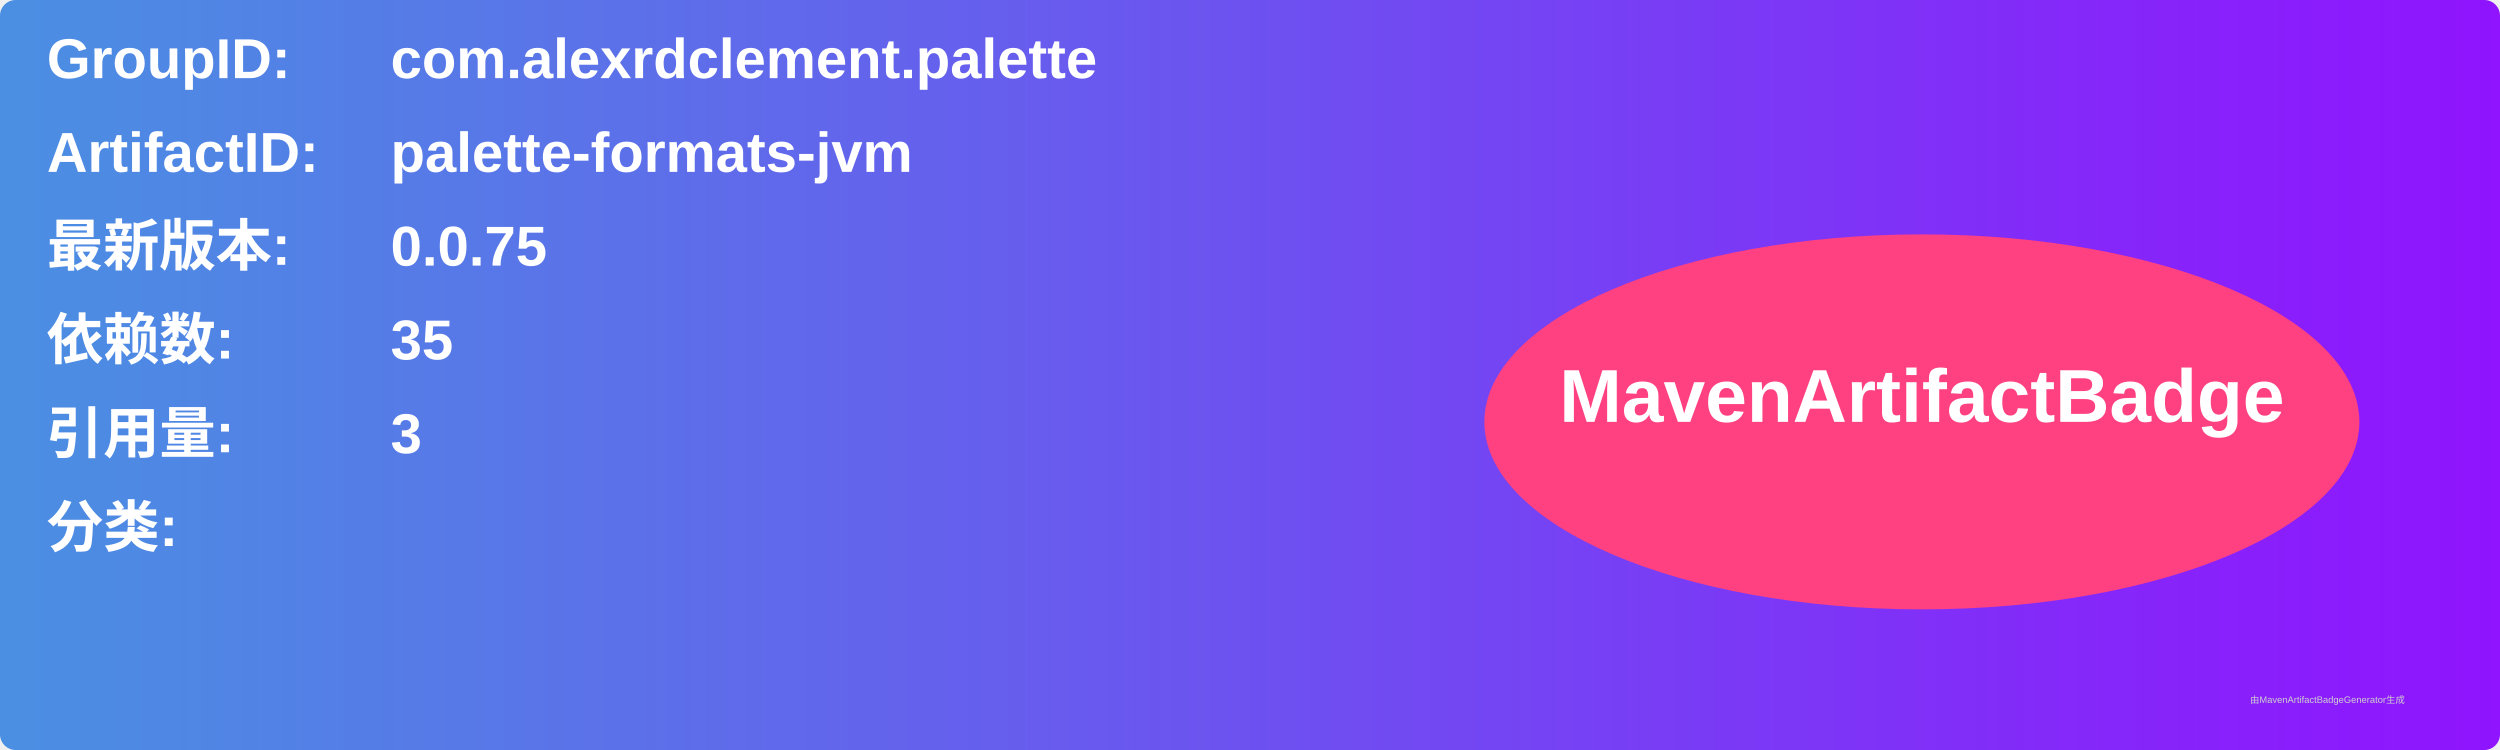
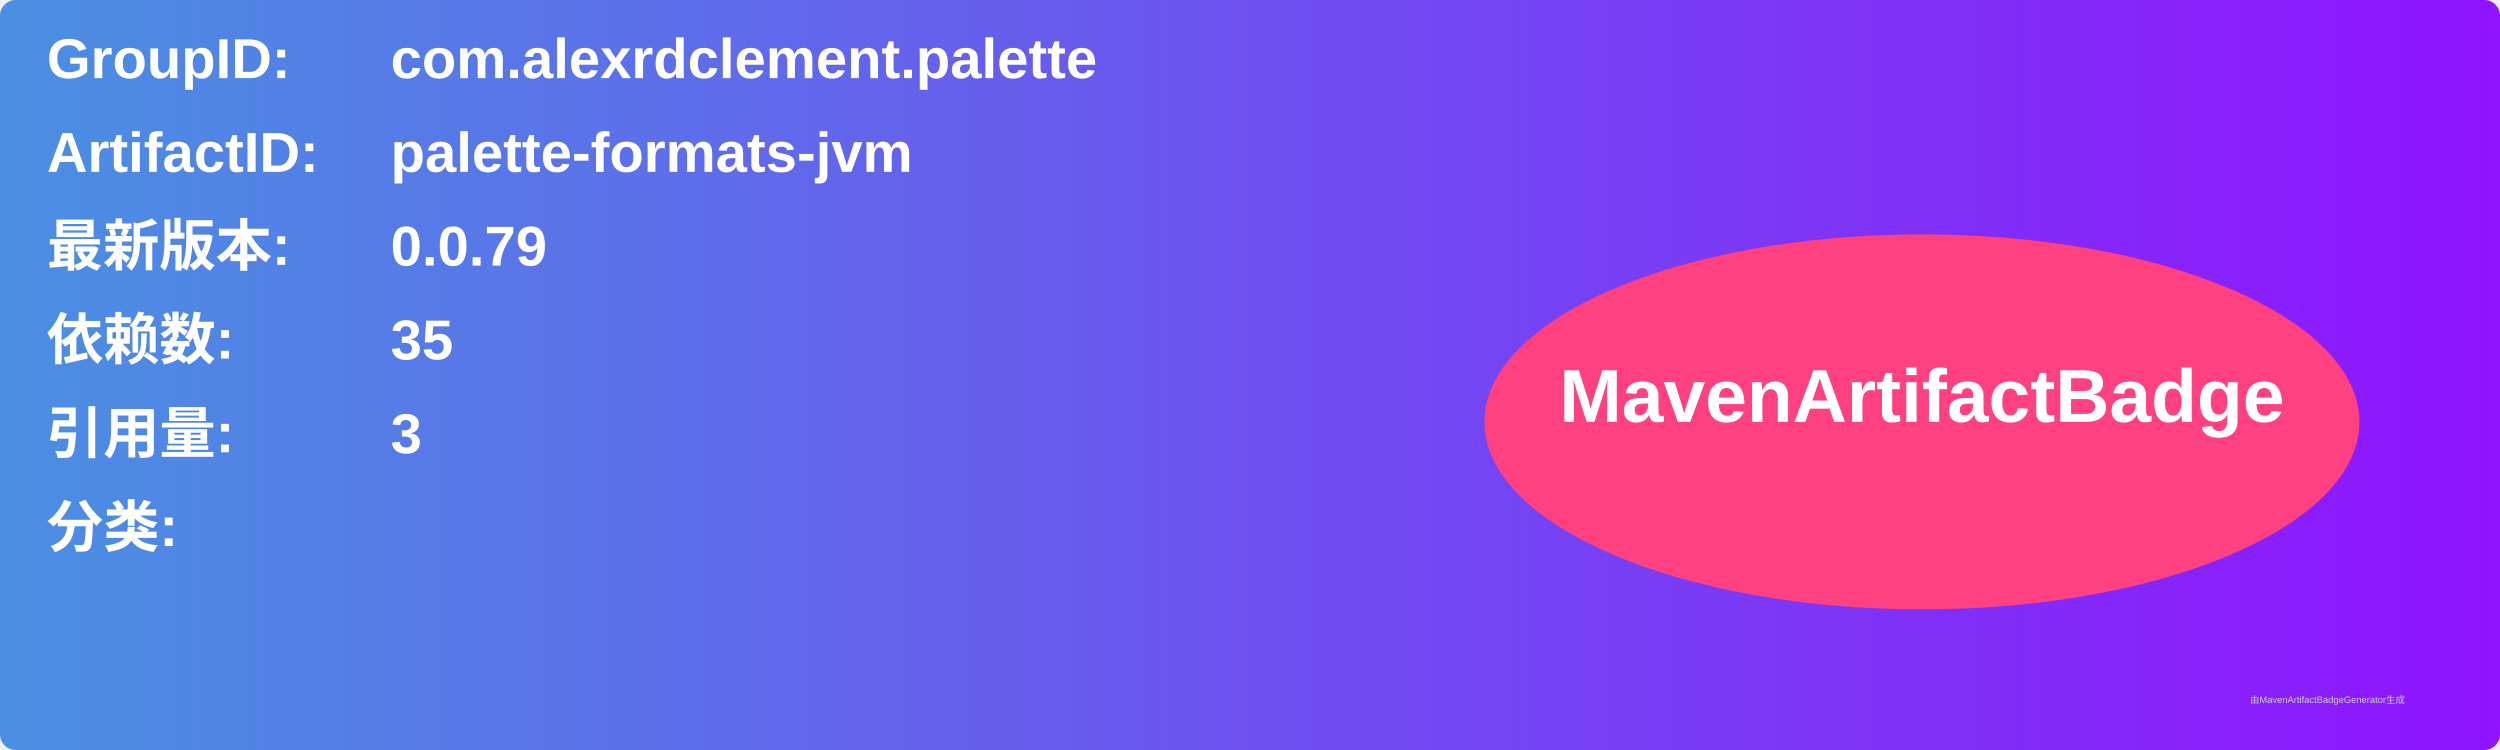
<svg xmlns="http://www.w3.org/2000/svg" width="800" height="240" viewBox="0 0 800 240">
  <linearGradient id="grad" x1="0%" y1="0%" x2="100%" y2="0%">
    <stop offset="0%" stop-color="#4a90e2" />
    <stop offset="100%" stop-color="#9013fe" />
  </linearGradient>
  <rect width="100%" height="100%" rx="5" ry="5" fill="url(#grad)" />
  <g transform="translate(15, 15)">
    <text x="0" y="10" font-family="Arial" font-size="18" fill="white" font-weight="bold" width="260">GroupID:</text>
    <text x="110" y="10" font-family="Arial" font-size="18" fill="white" font-weight="bold" width="460">com.alexrdclement.palette</text>
    <text x="0" y="40" font-family="Arial" font-size="18" fill="white" font-weight="bold" width="260">ArtifactID:</text>
    <text x="110" y="40" font-family="Arial" font-size="18" fill="white" font-weight="bold" width="460">palette-formats-jvm</text>
    <text x="0" y="70" font-family="Arial" font-size="18" fill="white" font-weight="bold">最新版本:</text>
    <text x="110" y="70" font-family="Arial" font-size="18" fill="white" font-weight="bold">
-       <tspan font-weight="bold">0.0.75</tspan>
+       <tspan font-weight="bold">0.0.79</tspan>
    </text>
    <text x="0" y="100" font-family="Arial" font-size="18" fill="white" font-weight="bold">依赖数: </text>
    <text x="110" y="100" font-family="Arial" font-size="18" fill="white">
      <tspan font-weight="bold">35</tspan>
    </text>
    <text x="0" y="130" font-family="Arial" font-size="18" fill="white" font-weight="bold">引用量: </text>
    <text x="110" y="130" font-family="Arial" font-size="18" fill="white">
      <tspan font-weight="bold">3</tspan>
    </text>
    <text x="0" y="160" font-family="Arial" font-size="18" fill="white" font-weight="bold">分类:</text>
    <text x="10" y="190" font-family="Arial" font-size="10" fill="white">
      <tspan font-weight="bold" />
    </text>
    <ellipse cx="600" cy="120" rx="140" ry="60" fill="#ff4081" />
    <text x="600" y="120" text-anchor="middle" font-family="Arial" font-size="24" fill="white" font-weight="bold">MavenArtifactBadge</text>
  </g>
  <text x="720" y="225" font-family="Arial" font-size="3" fill="#d0d0d0">由MavenArtifactBadgeGenerator生成</text>
</svg>
